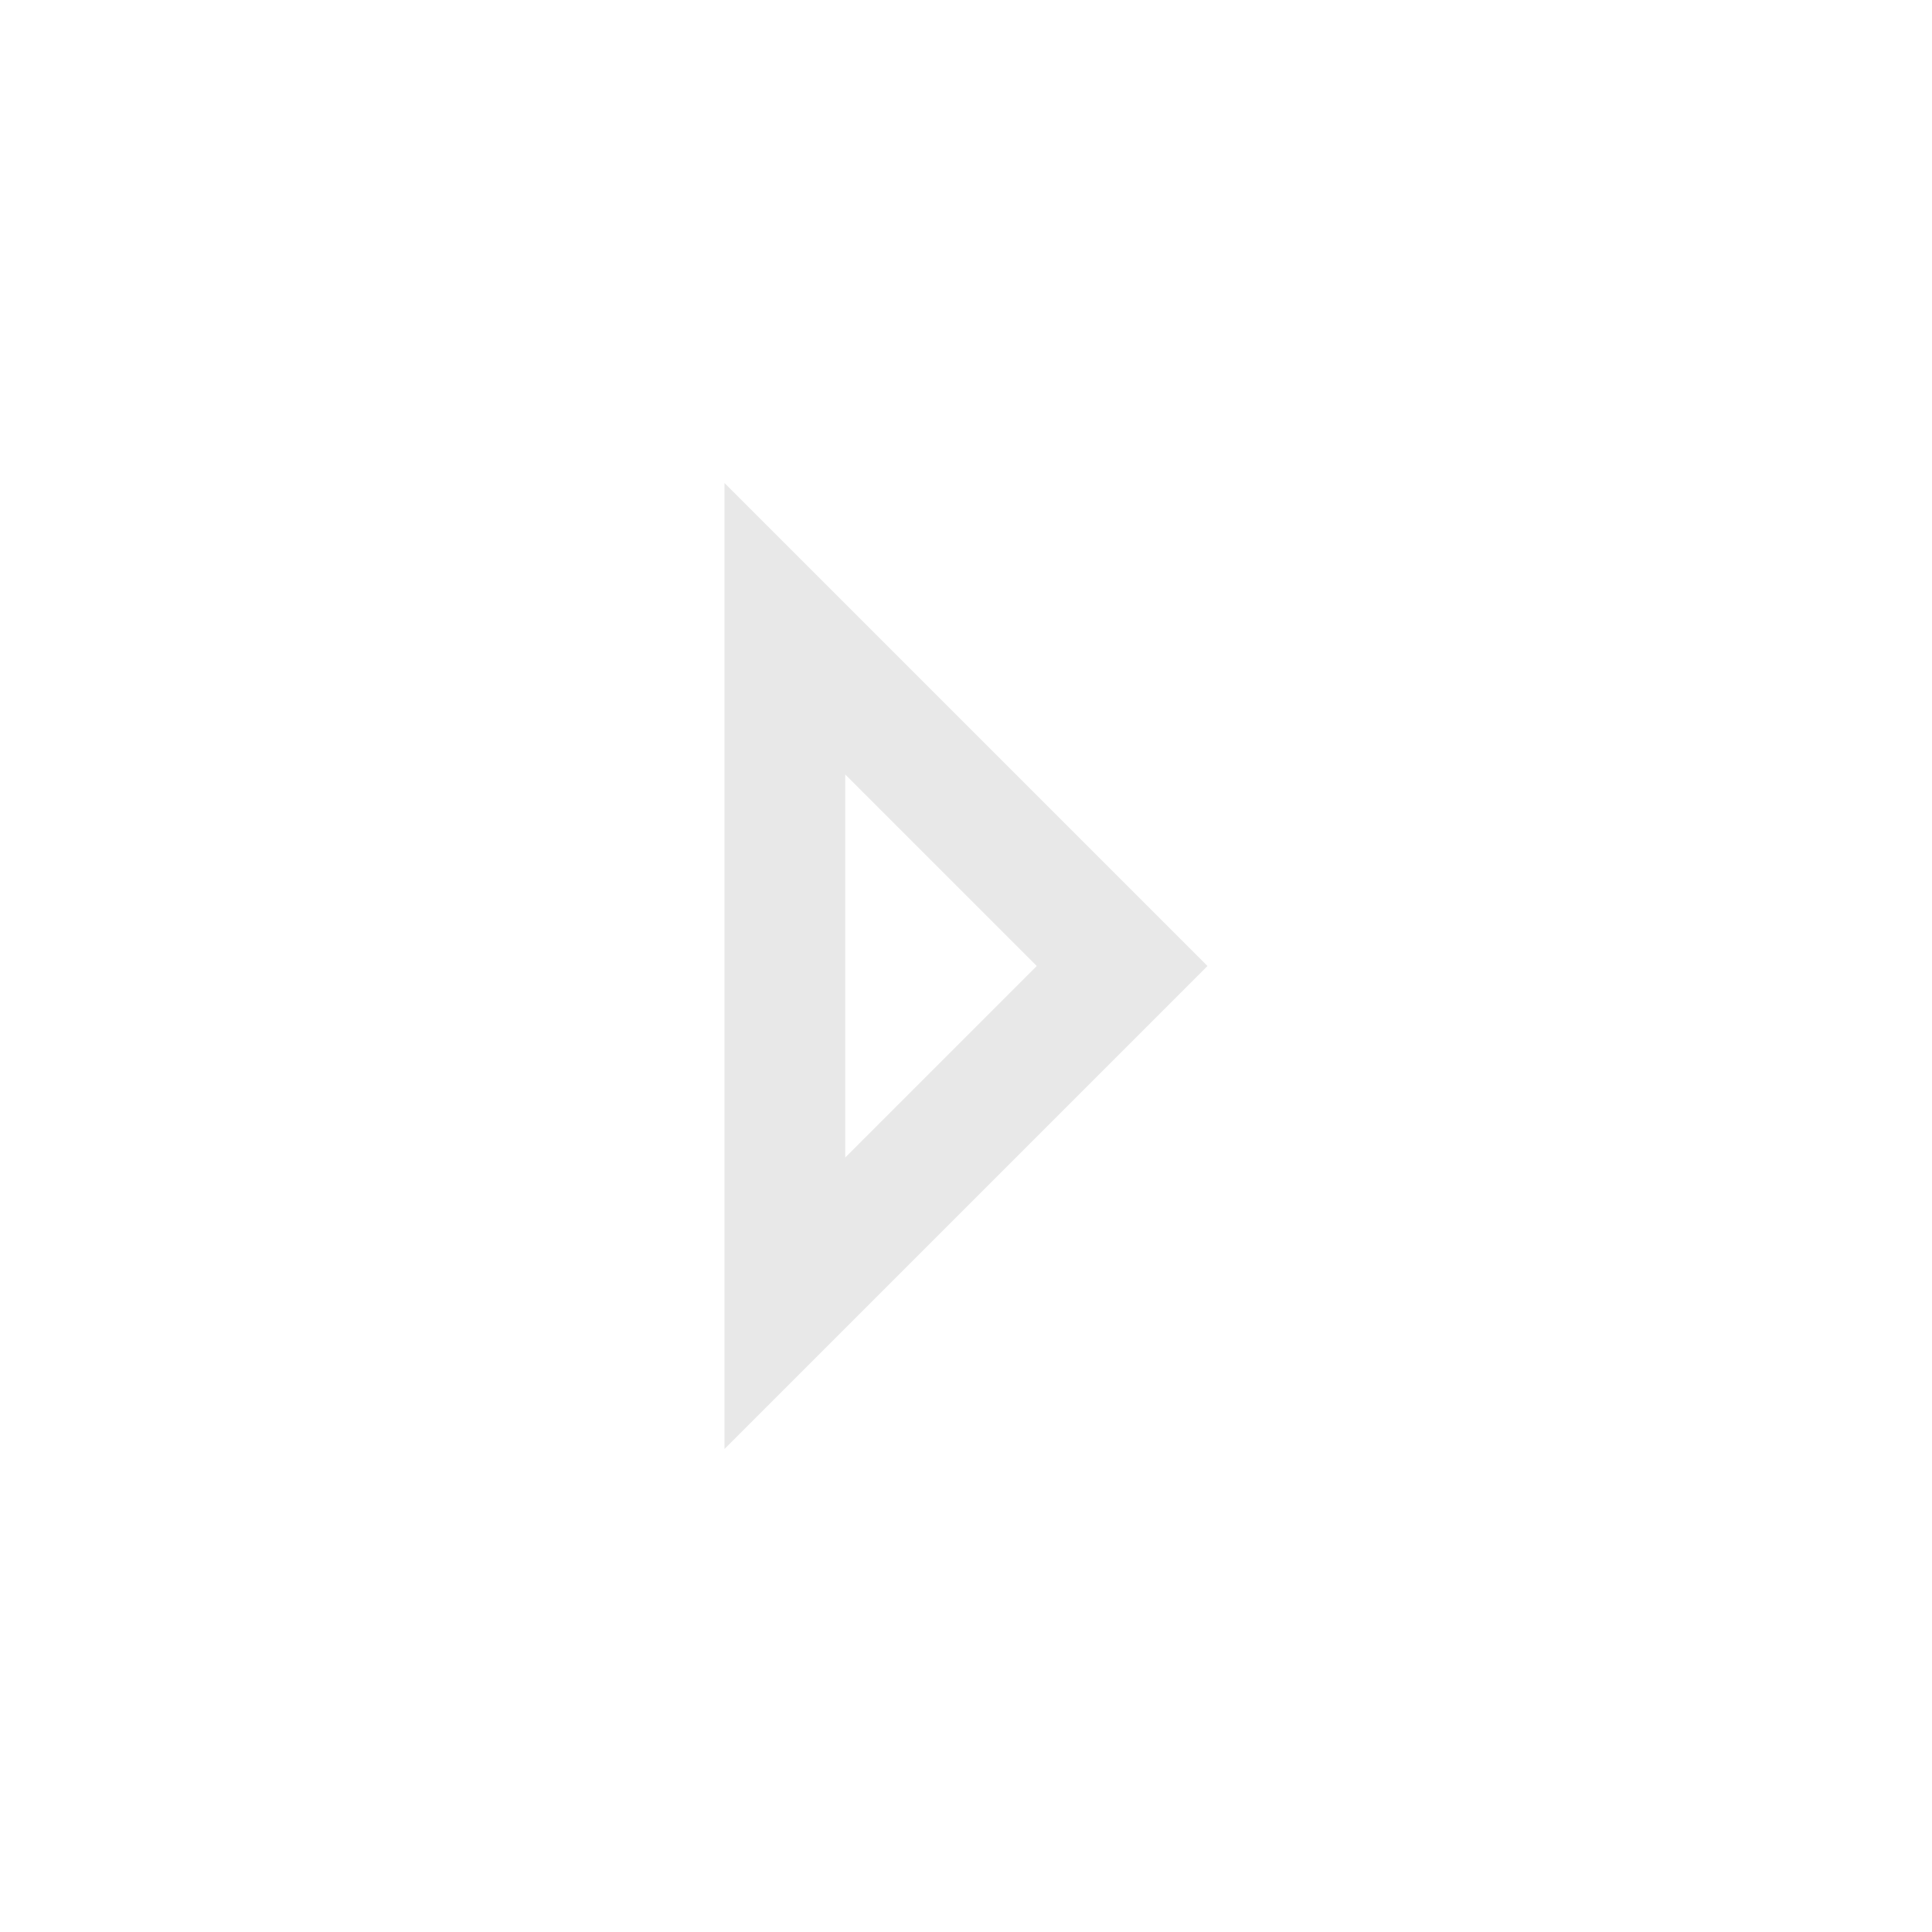
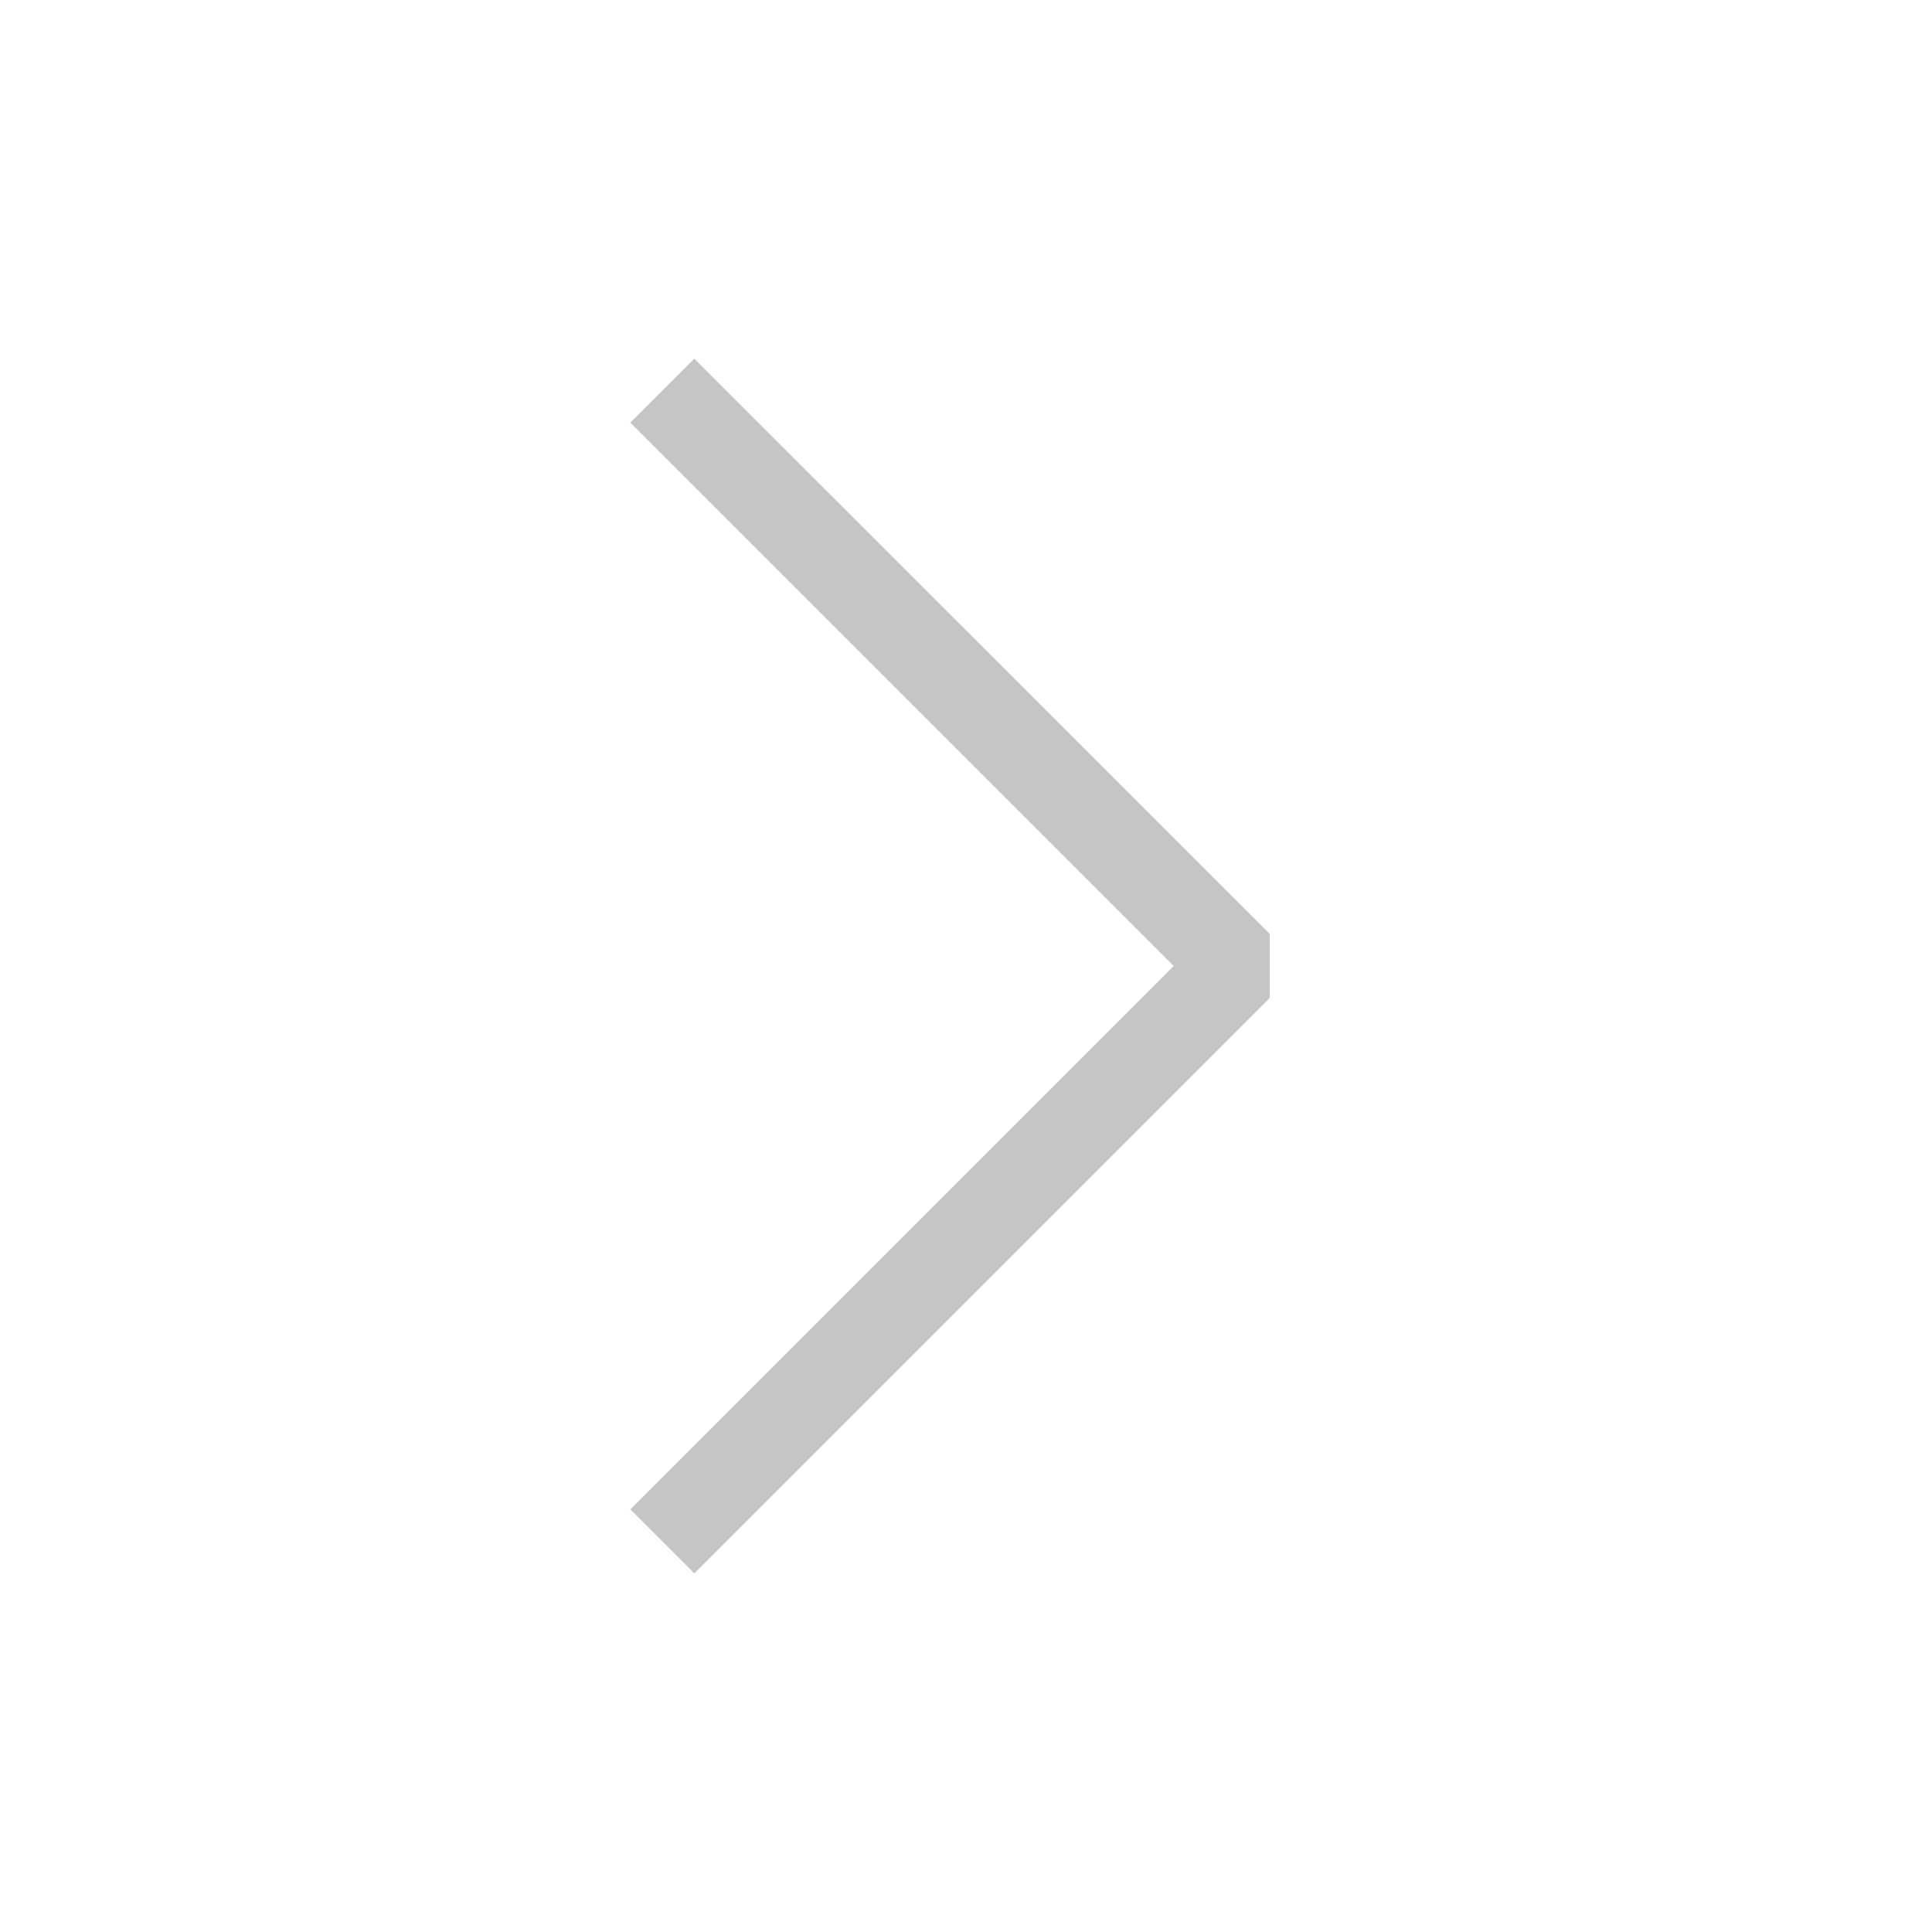
- <svg xmlns="http://www.w3.org/2000/svg" viewBox="0 0 16 16">
-   <path fill="#E8E8E8" d="M6 4v8l4-4-4-4zm1 2.414L8.586 8 7 9.586V6.414z" />
+ <svg xmlns="http://www.w3.org/2000/svg" width="16" height="16" viewBox="0 0 16 16" fill="none">
+   <path d="M5.22 3.5L5.75 2.97L10.515 7.734V8.265L5.75 13.03L5.22 12.5L9.72 8L5.22 3.5Z" fill="#C5C5C5" />
</svg>
